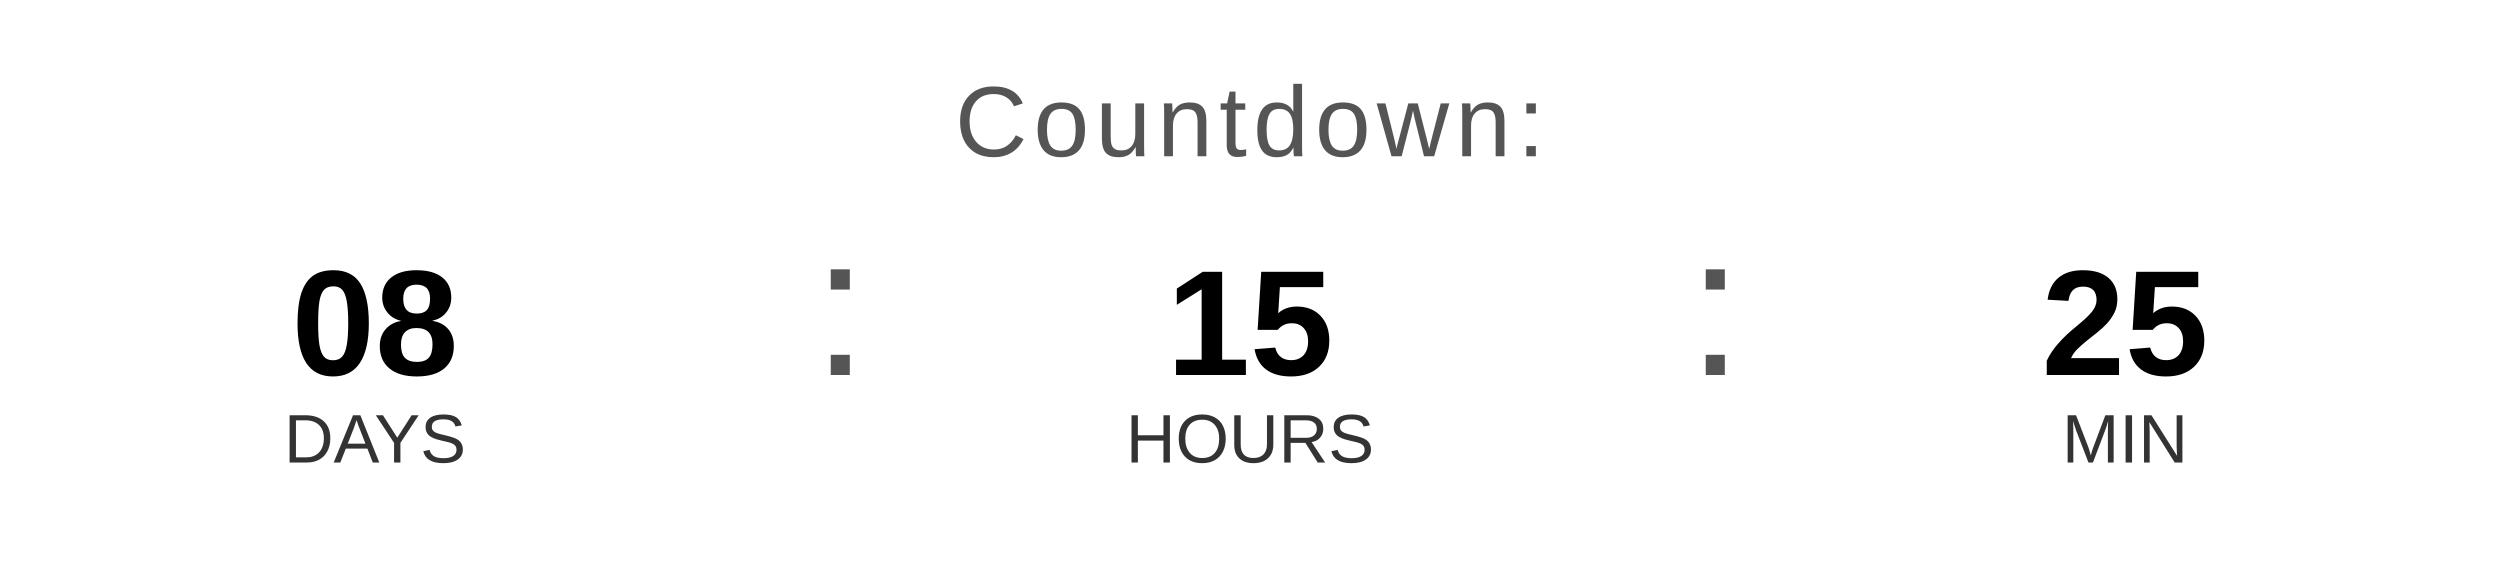
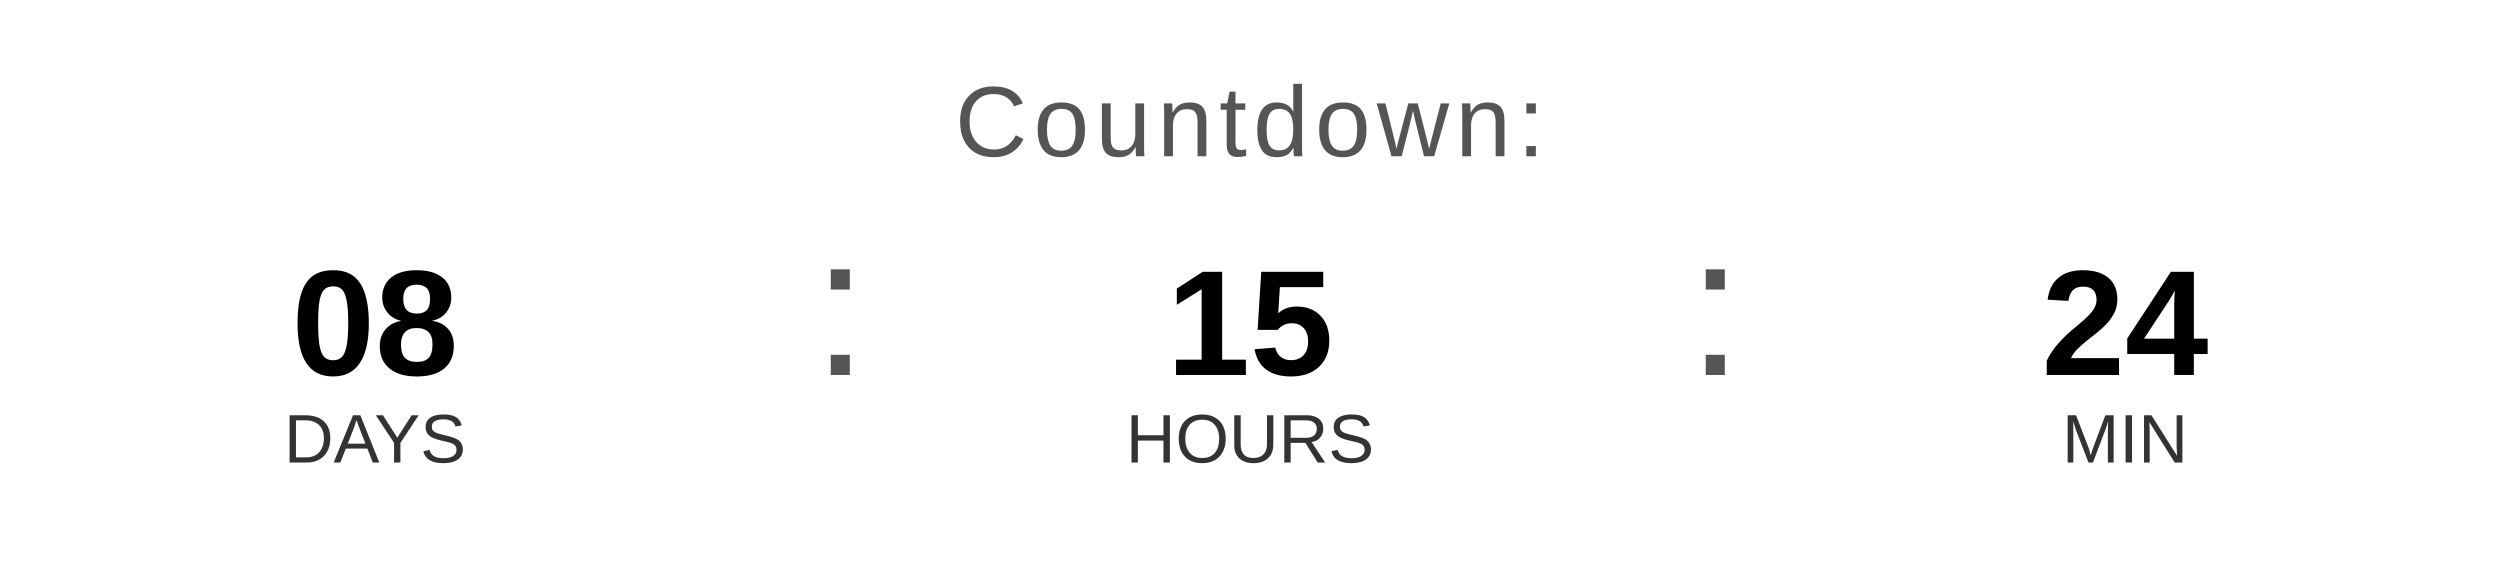
<svg xmlns="http://www.w3.org/2000/svg" width="400" height="90" viewBox="0 0 400 90">
  <text x="200" y="25" font-family="Arial, Helvetica, sans-serif" font-size="16" fill="#555555" text-anchor="middle" letter-spacing="1">
    Countdown:
  </text>
  <text x="60" y="60" font-family="Arial, Helvetica, sans-serif" font-size="24" font-weight="bold" fill="#000000" text-anchor="middle">08</text>
  <text x="60" y="74" font-family="Arial, Helvetica, sans-serif" font-size="11" fill="#333333" text-anchor="middle">DAYS</text>
  <text x="130" y="60" font-family="Arial, sans-serif" font-size="32" fill="#555555">:</text>
  <text x="200" y="60" font-family="Arial, Helvetica, sans-serif" font-size="24" font-weight="bold" fill="#000000" text-anchor="middle">15</text>
  <text x="200" y="74" font-family="Arial, Helvetica, sans-serif" font-size="11" fill="#333333" text-anchor="middle">HOURS</text>
  <text x="270" y="60" font-family="Arial, sans-serif" font-size="32" fill="#555555">:</text>
-   <text x="340" y="60" font-family="Arial, Helvetica, sans-serif" font-size="24" font-weight="bold" fill="#000000" text-anchor="middle">25</text>
+   <text x="340" y="60" font-family="Arial, Helvetica, sans-serif" font-size="24" font-weight="bold" fill="#000000" text-anchor="middle">24</text>
  <text x="340" y="74" font-family="Arial, Helvetica, sans-serif" font-size="11" fill="#333333" text-anchor="middle">MIN</text>
</svg>
